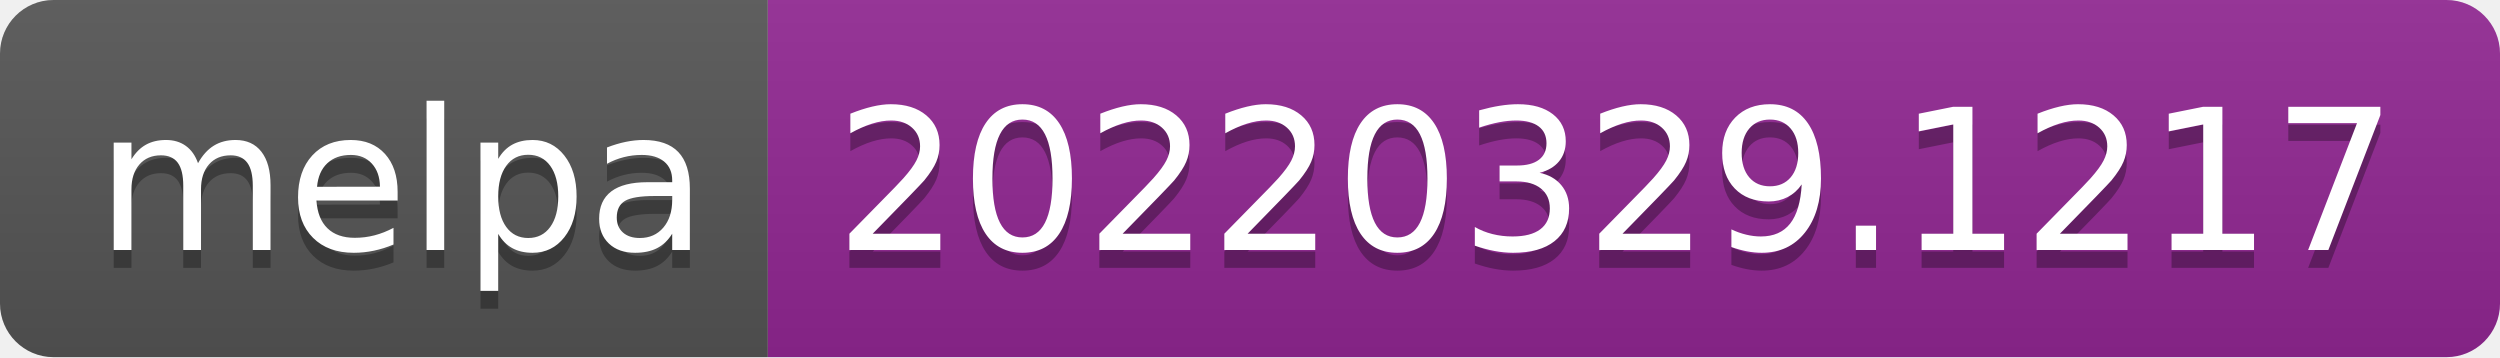
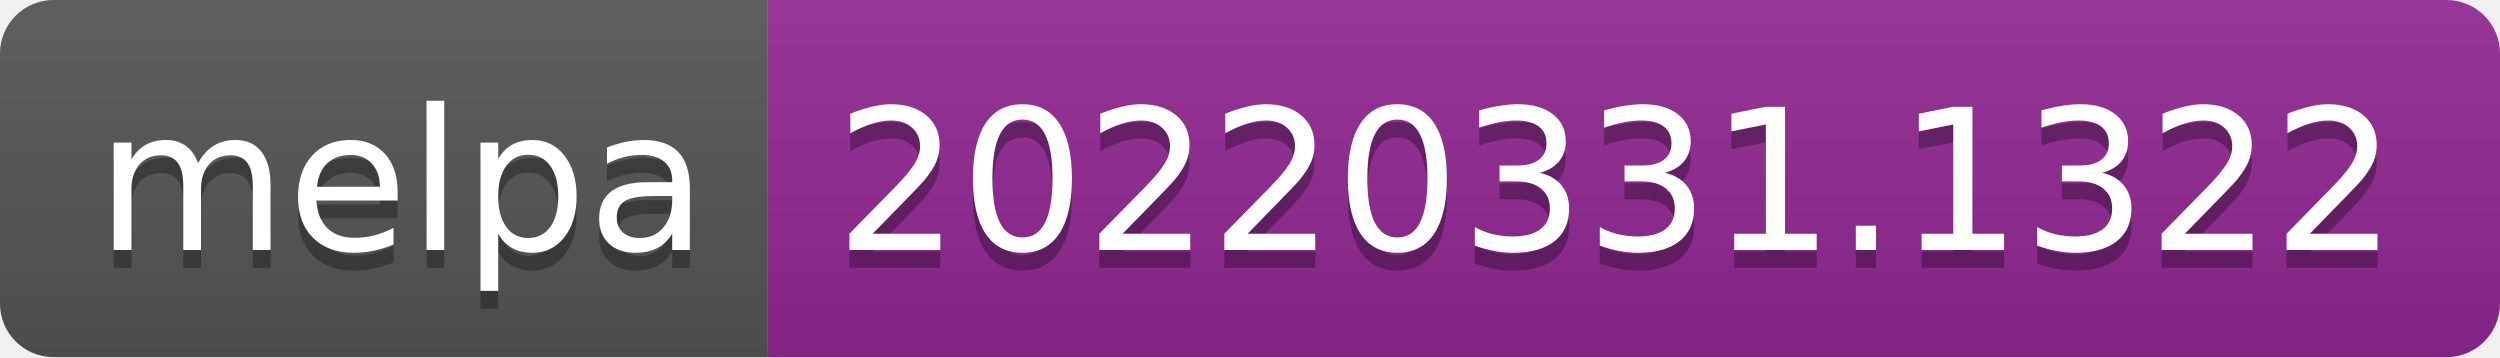
- <svg xmlns="http://www.w3.org/2000/svg" width="140" height="20" role="img" aria-label="melpa: 20220329.1217">
+ <svg xmlns="http://www.w3.org/2000/svg" width="140" height="20" role="img" aria-label="melpa: 20220331.1322">
  <linearGradient id="s" x2="0" y2="100%">
    <stop offset="0" stop-color="#bbb" stop-opacity=".1" />
    <stop offset="1" stop-opacity=".1" />
  </linearGradient>
  <clipPath id="r">
    <rect width="140" height="20" rx="3" fill="#fff" />
  </clipPath>
  <g clip-path="url(#r)">
    <rect width="43" height="20" fill="#555" />
    <rect x="43" width="97" height="20" fill="#922793" />
    <rect width="140" height="20" fill="url(#s)" />
  </g>
  <g fill="#fff" text-anchor="middle" font-family="Verdana,Geneva,DejaVu Sans,sans-serif" text-rendering="geometricPrecision" font-size="110">
    <text aria-hidden="true" x="225" y="150" fill="#010101" fill-opacity=".3" transform="scale(.1)" textLength="330">melpa</text>
    <text x="225" y="140" transform="scale(.1)" fill="#fff" textLength="330">melpa</text>
-     <text aria-hidden="true" x="905" y="150" fill="#010101" fill-opacity=".3" transform="scale(.1)" textLength="870">20220329.1217</text>
-     <text x="905" y="140" transform="scale(.1)" fill="#fff" textLength="870">20220329.1217</text>
+     <text aria-hidden="true" x="905" y="150" fill="#010101" fill-opacity=".3" transform="scale(.1)" textLength="870">20220331.1322</text>
+     <text x="905" y="140" transform="scale(.1)" fill="#fff" textLength="870">20220331.1322</text>
  </g>
</svg>
